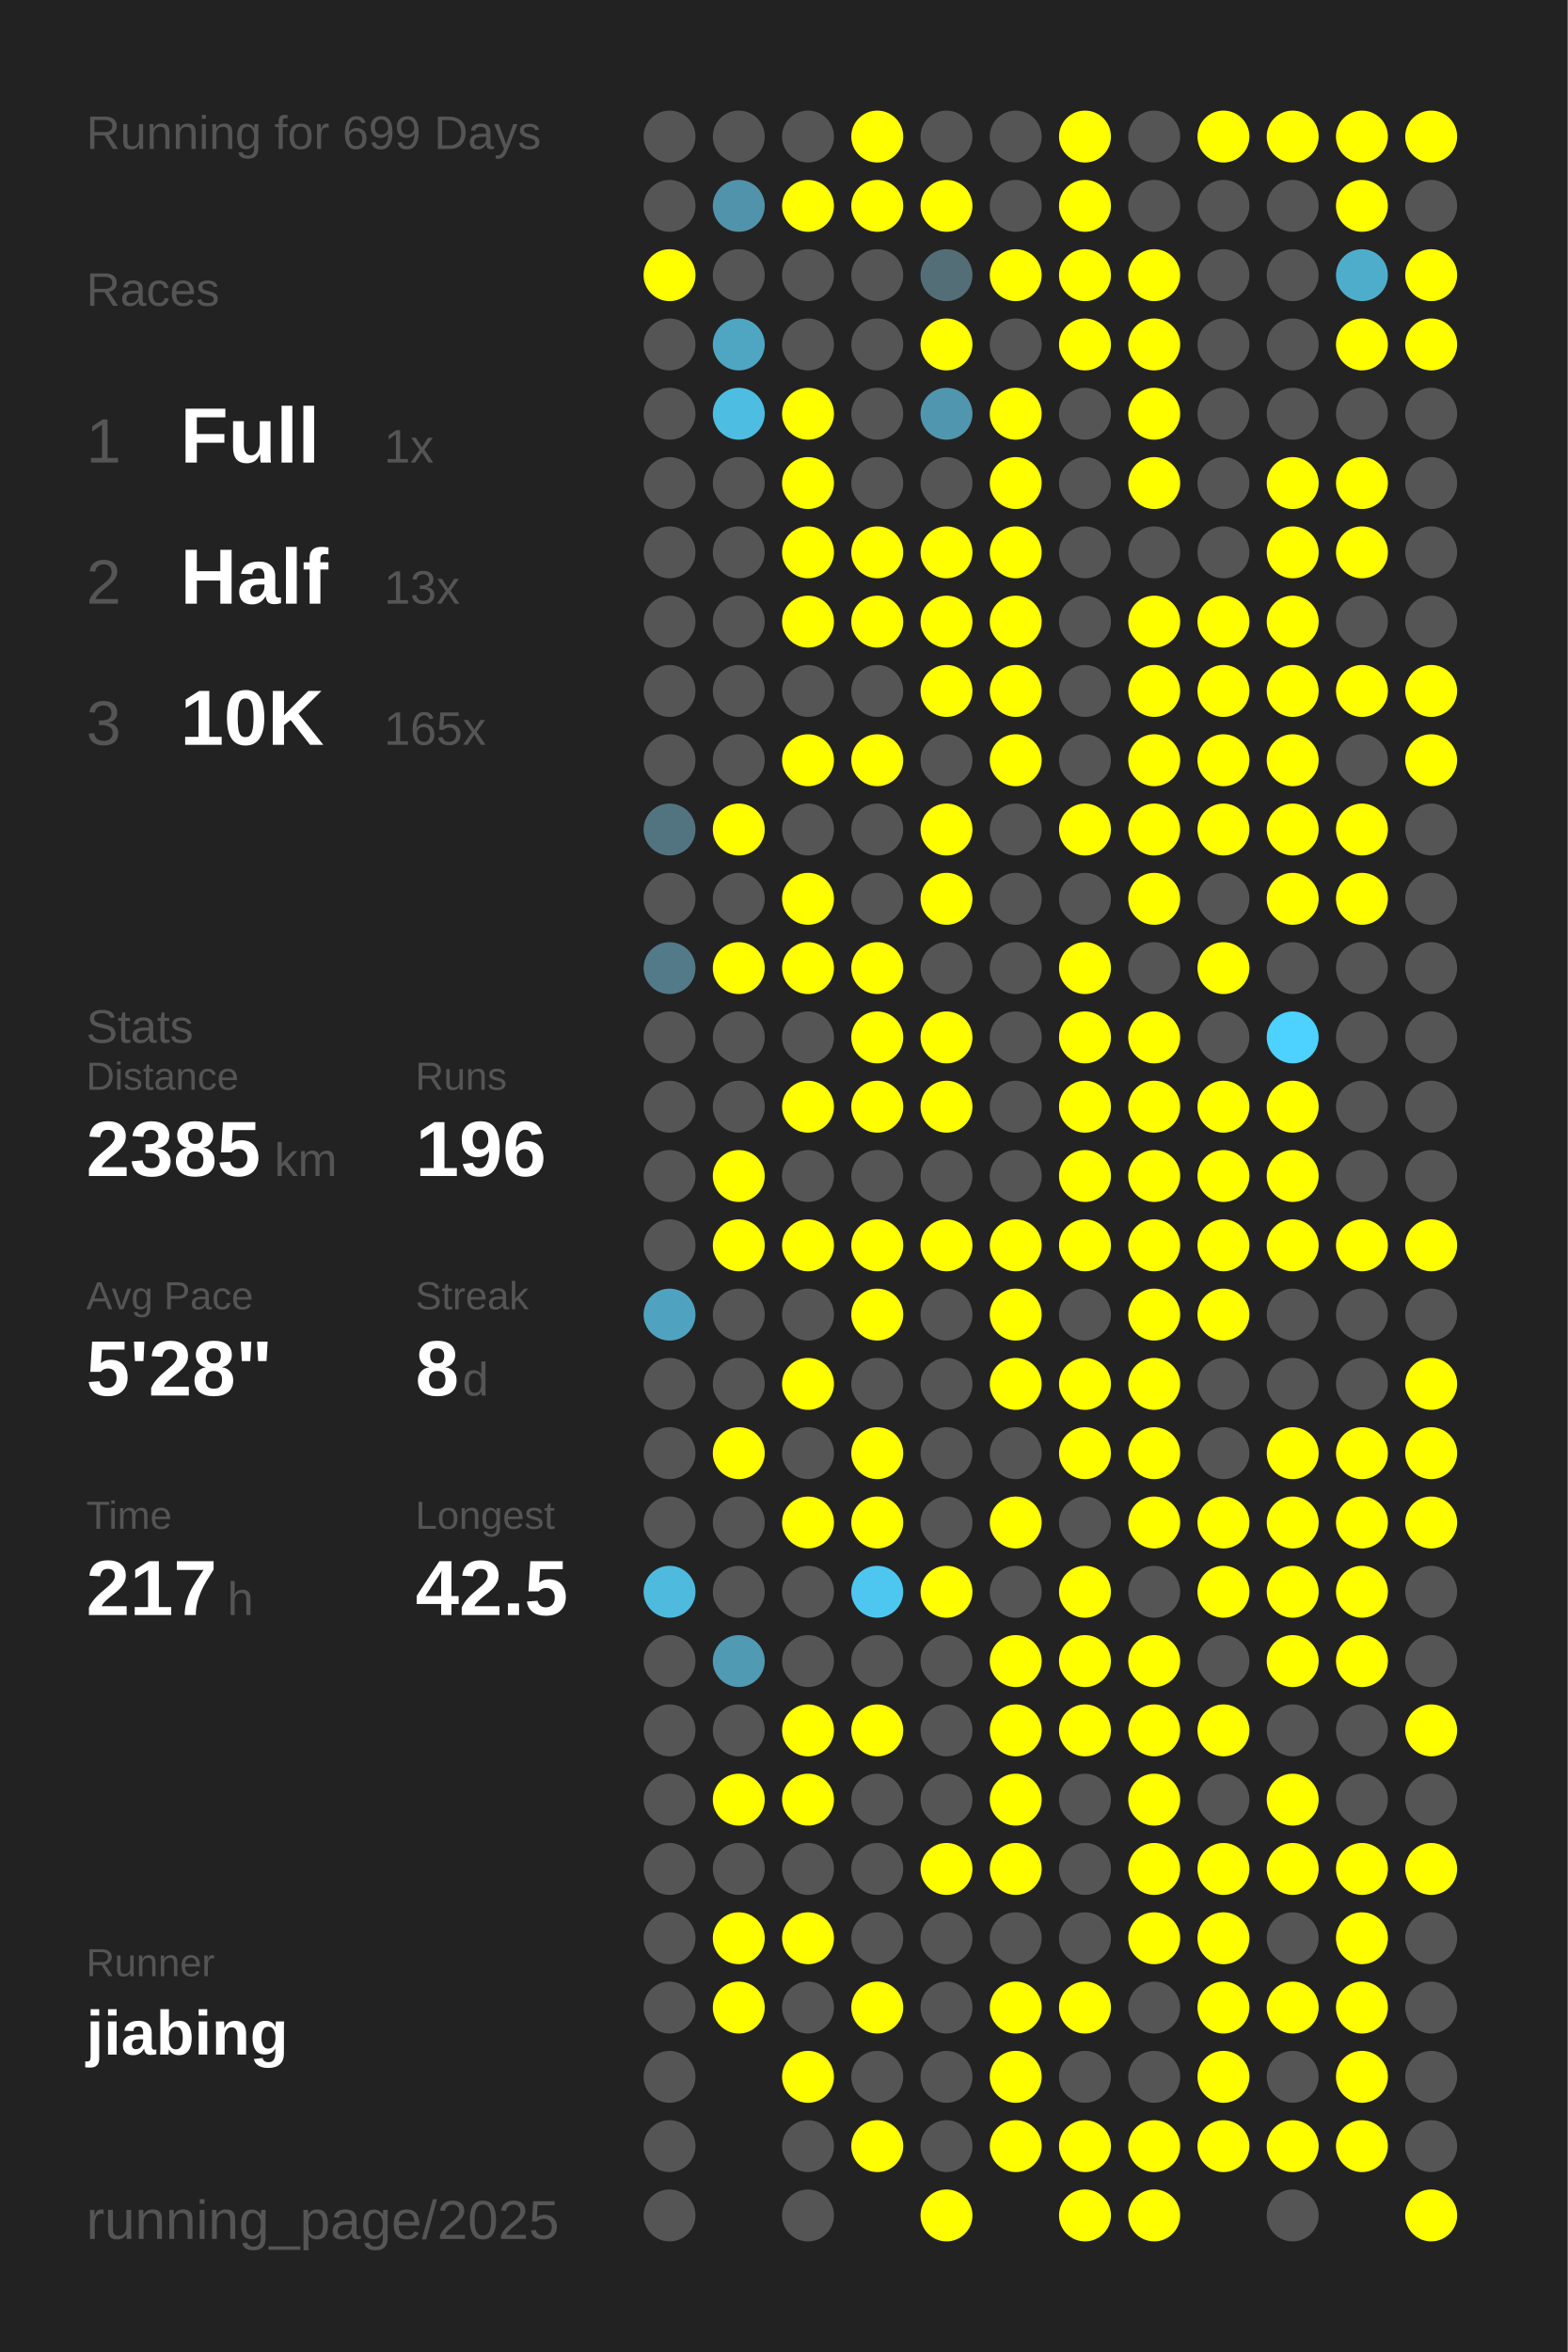
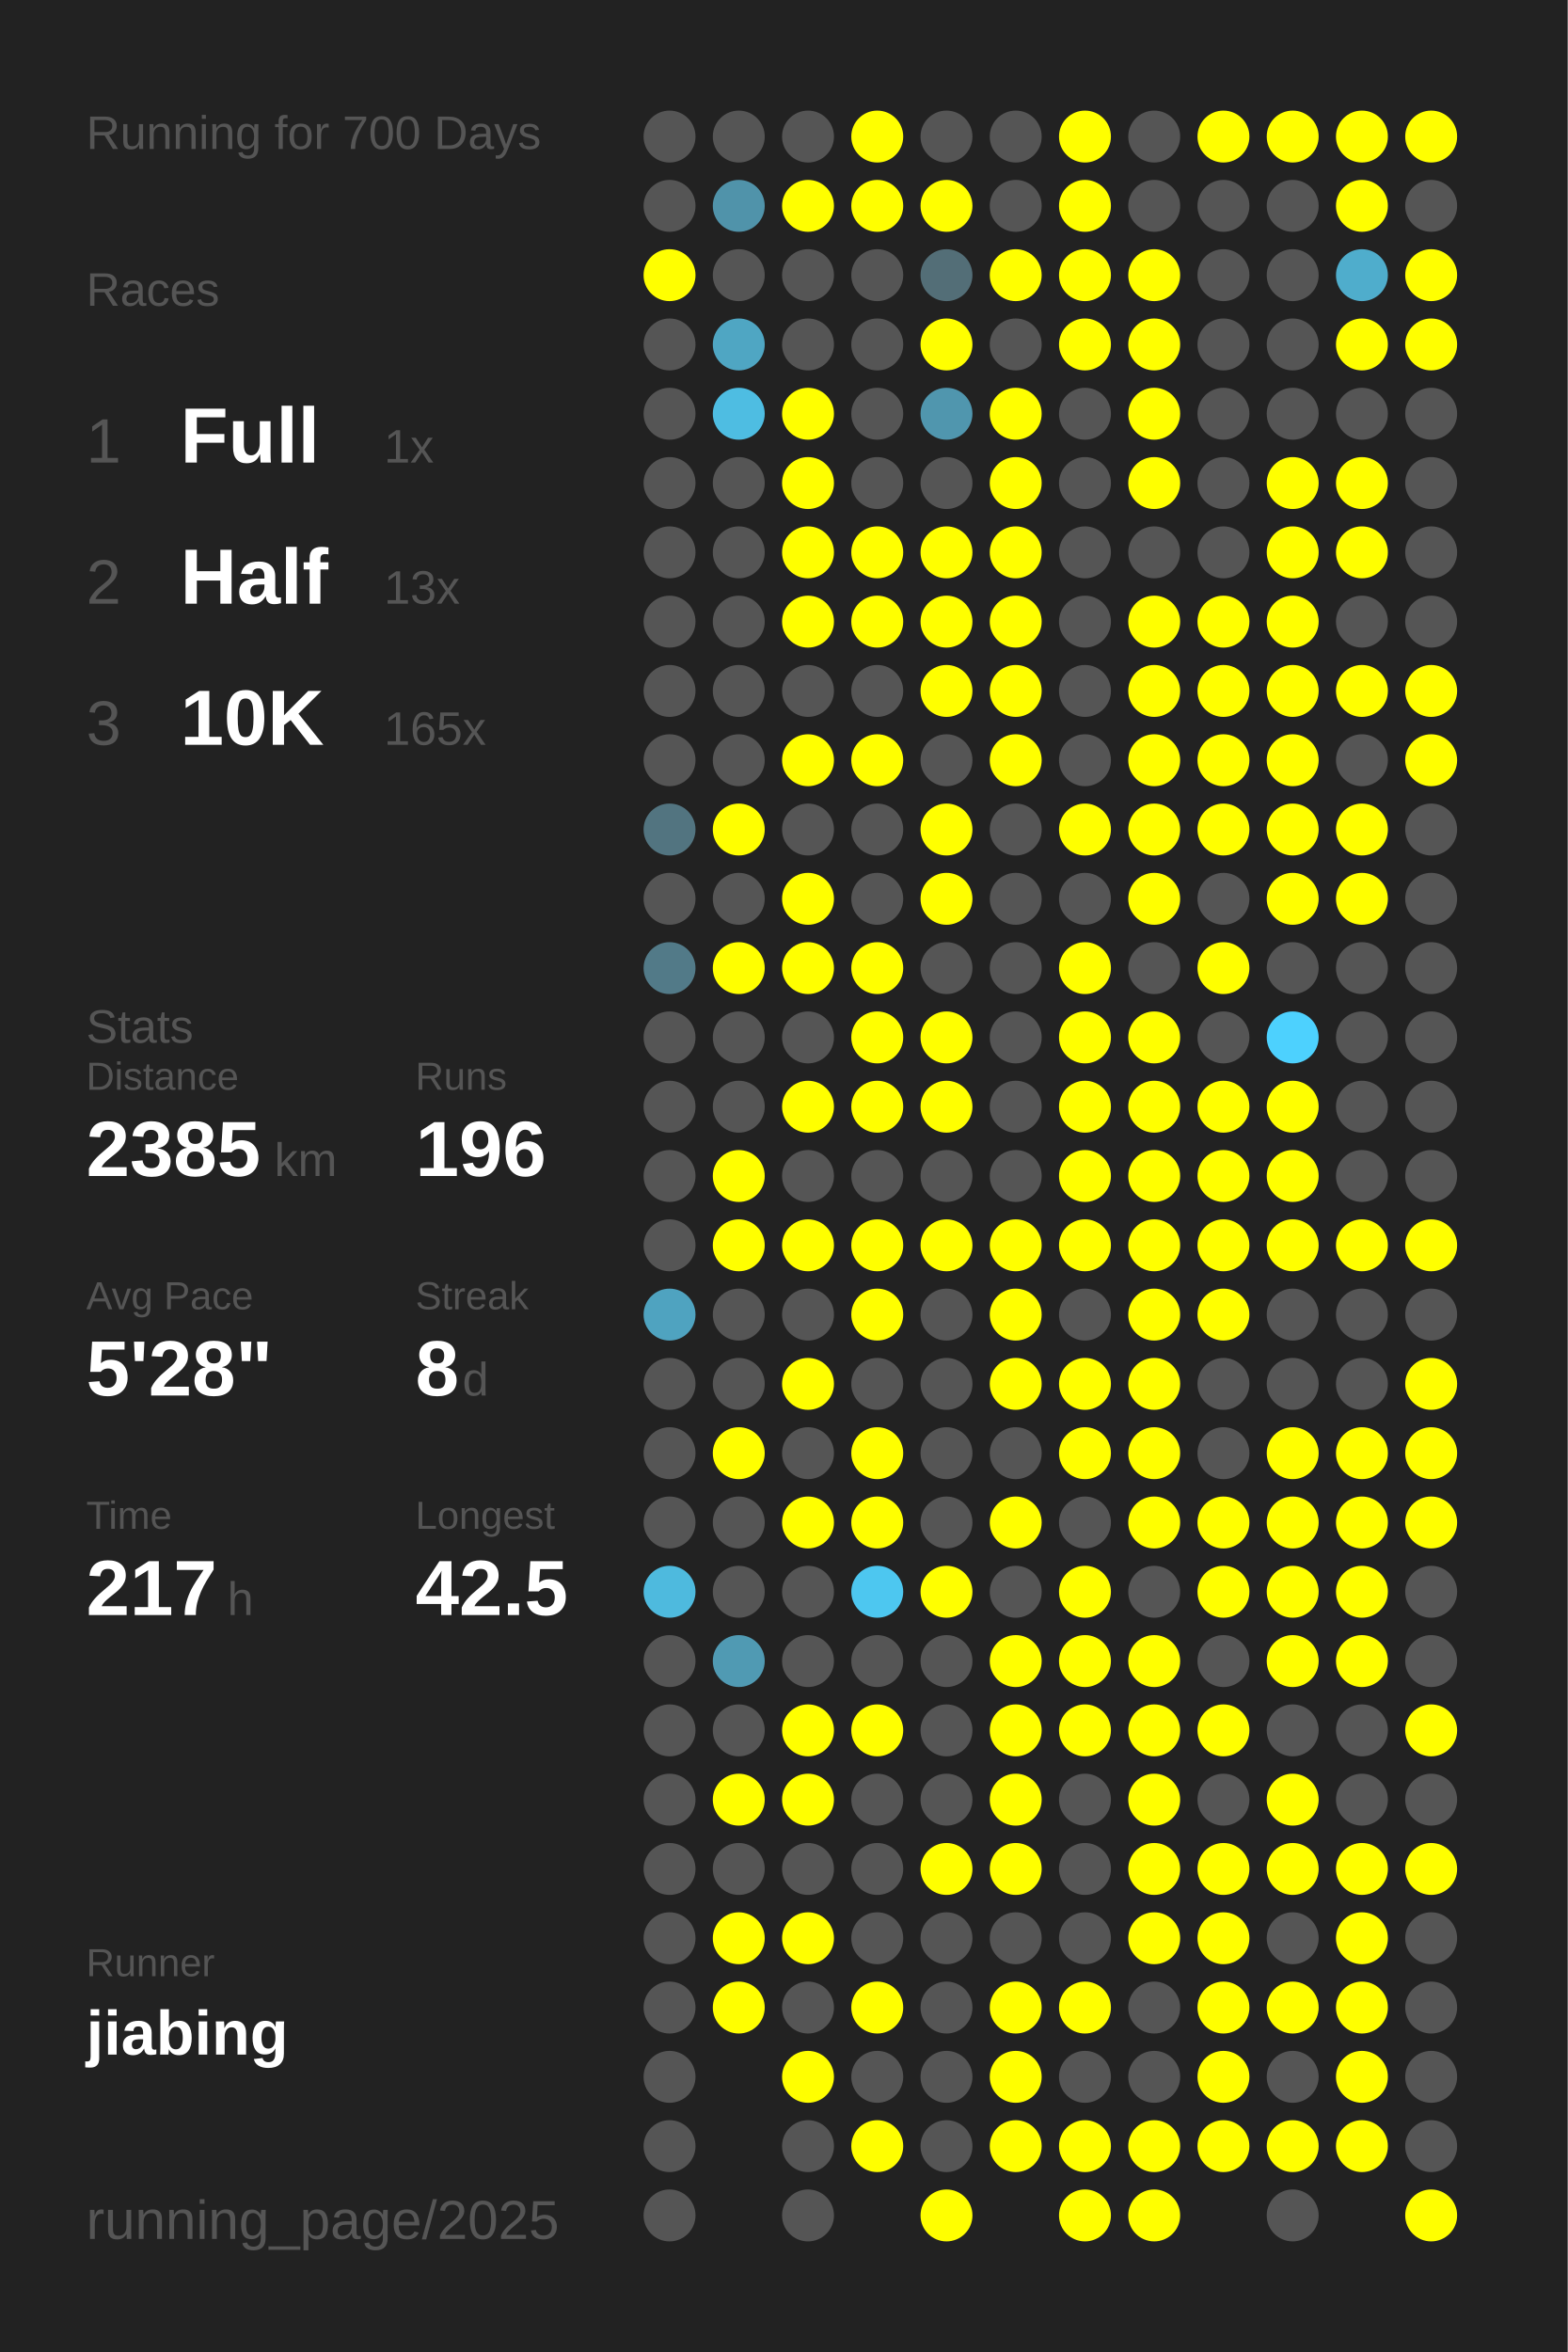
<svg xmlns="http://www.w3.org/2000/svg" baseProfile="full" height="300mm" version="1.1" viewBox="0,0,200,300" width="200mm">
  <defs />
  <rect fill="#222222" height="300" width="200" x="0" y="0" />
-   <text fill="#555555" style="font-size:6px; font-family:Arial;" x="11" y="19">Running for 699 Days</text>
+   <text fill="#555555" style="font-size:6px; font-family:Arial;" x="11" y="19">Running for 700 Days</text>
  <text fill="#555555" style="font-size:6px; font-family:Arial;" x="11" y="39">Races</text>
  <text fill="#555555" style="font-size:8px; font-family:Arial;" x="11" y="59">1</text>
  <text fill="#FFFFFF" style="font-size:10px; font-family:Arial; font-weight:bold;" x="23" y="59">Full</text>
  <text fill="#555555" style="font-size:6px; font-family:Arial;" x="49" y="59">1x</text>
  <text fill="#555555" style="font-size:8px; font-family:Arial;" x="11" y="77">2</text>
  <text fill="#FFFFFF" style="font-size:10px; font-family:Arial; font-weight:bold;" x="23" y="77">Half</text>
  <text fill="#555555" style="font-size:6px; font-family:Arial;" x="49" y="77">13x</text>
  <text fill="#555555" style="font-size:8px; font-family:Arial;" x="11" y="95">3</text>
  <text fill="#FFFFFF" style="font-size:10px; font-family:Arial; font-weight:bold;" x="23" y="95">10K</text>
  <text fill="#555555" style="font-size:6px; font-family:Arial;" x="49" y="95">165x</text>
  <text fill="#555555" style="font-size:6px; font-family:Arial;" x="11" y="133">Stats</text>
  <text fill="#555555" style="font-size:5px; font-family:Arial;" x="11" y="139">Distance</text>
  <text fill="#FFFFFF" style="font-size:10px; font-family:Arial; font-weight:bold;" x="11" y="150">2385</text>
  <text fill="#555555" style="font-size:6px; font-family:Arial;" x="35" y="150">km</text>
  <text fill="#555555" style="font-size:5px; font-family:Arial;" x="53" y="139">Runs</text>
  <text fill="#FFFFFF" style="font-size:10px; font-family:Arial; font-weight:bold;" x="53" y="150">196</text>
  <text fill="#555555" style="font-size:5px; font-family:Arial;" x="11" y="167">Avg Pace</text>
  <text fill="#FFFFFF" style="font-size:10px; font-family:Arial; font-weight:bold;" x="11" y="178">5'28"</text>
  <text fill="#555555" style="font-size:5px; font-family:Arial;" x="53" y="167">Streak</text>
  <text fill="#FFFFFF" style="font-size:10px; font-family:Arial; font-weight:bold;" x="53" y="178">8</text>
  <text fill="#555555" style="font-size:6px; font-family:Arial;" x="59" y="178">d</text>
  <text fill="#555555" style="font-size:5px; font-family:Arial;" x="11" y="195">Time</text>
  <text fill="#FFFFFF" style="font-size:10px; font-family:Arial; font-weight:bold;" x="11" y="206">217</text>
  <text fill="#555555" style="font-size:6px; font-family:Arial;" x="29" y="206">h</text>
  <text fill="#555555" style="font-size:5px; font-family:Arial;" x="53" y="195">Longest</text>
  <text fill="#FFFFFF" style="font-size:10px; font-family:Arial; font-weight:bold;" x="53" y="206">42.5</text>
  <text fill="#555555" style="font-size:5px; font-family:Arial;" x="11" y="252.065">Runner</text>
  <text fill="#FFFFFF" style="font-size:8px; font-family:Arial; font-weight:bold;" x="11" y="262.065">jiabing</text>
  <text fill="#555555" style="font-size:7px; font-family:Arial;" x="11" y="285.581">running_page/2025</text>
  <circle cx="85.417" cy="17.419" fill="#555555" r="3.312" />
  <circle cx="85.417" cy="26.258" fill="#555555" r="3.312" />
  <circle cx="85.417" cy="35.097" fill="#FFFF00" r="3.312" />
  <circle cx="85.417" cy="43.935" fill="#555555" r="3.312" />
  <circle cx="85.417" cy="52.774" fill="#555555" r="3.312" />
  <circle cx="85.417" cy="61.613" fill="#555555" r="3.312" />
  <circle cx="85.417" cy="70.452" fill="#555555" r="3.312" />
  <circle cx="85.417" cy="79.29" fill="#555555" r="3.312" />
  <circle cx="85.417" cy="88.129" fill="#555555" r="3.312" />
  <circle cx="85.417" cy="96.968" fill="#555555" r="3.312" />
  <circle cx="85.417" cy="105.806" fill="#527480" r="3.312" />
  <circle cx="85.417" cy="114.645" fill="#555555" r="3.312" />
  <circle cx="85.417" cy="123.484" fill="#527a88" r="3.312" />
  <circle cx="85.417" cy="132.323" fill="#555555" r="3.312" />
  <circle cx="85.417" cy="141.161" fill="#555555" r="3.312" />
  <circle cx="85.417" cy="150" fill="#555555" r="3.312" />
  <circle cx="85.417" cy="158.839" fill="#555555" r="3.312" />
  <circle cx="85.417" cy="167.677" fill="#4fa3c0" r="3.312" />
  <circle cx="85.417" cy="176.516" fill="#555555" r="3.312" />
  <circle cx="85.417" cy="185.355" fill="#555555" r="3.312" />
  <circle cx="85.417" cy="194.194" fill="#555555" r="3.312" />
  <circle cx="85.417" cy="203.032" fill="#4ebade" r="3.312" />
  <circle cx="85.417" cy="211.871" fill="#555555" r="3.312" />
  <circle cx="85.417" cy="220.71" fill="#555555" r="3.312" />
  <circle cx="85.417" cy="229.548" fill="#555555" r="3.312" />
  <circle cx="85.417" cy="238.387" fill="#555555" r="3.312" />
  <circle cx="85.417" cy="247.226" fill="#555555" r="3.312" />
  <circle cx="85.417" cy="256.065" fill="#555555" r="3.312" />
  <circle cx="85.417" cy="264.903" fill="#555555" r="3.312" />
  <circle cx="85.417" cy="273.742" fill="#555555" r="3.312" />
  <circle cx="85.417" cy="282.581" fill="#555555" r="3.312" />
  <circle cx="94.25" cy="17.419" fill="#555555" r="3.312" />
  <circle cx="94.25" cy="26.258" fill="#5093aa" r="3.312" />
  <circle cx="94.25" cy="35.097" fill="#555555" r="3.312" />
  <circle cx="94.25" cy="43.935" fill="#4fa6c3" r="3.312" />
  <circle cx="94.25" cy="52.774" fill="#4ebde2" r="3.312" />
  <circle cx="94.25" cy="61.613" fill="#555555" r="3.312" />
  <circle cx="94.25" cy="70.452" fill="#555555" r="3.312" />
  <circle cx="94.25" cy="79.29" fill="#555555" r="3.312" />
  <circle cx="94.25" cy="88.129" fill="#555555" r="3.312" />
  <circle cx="94.25" cy="96.968" fill="#555555" r="3.312" />
  <circle cx="94.25" cy="105.806" fill="#FFFF00" r="3.312" />
  <circle cx="94.25" cy="114.645" fill="#555555" r="3.312" />
  <circle cx="94.25" cy="123.484" fill="#FFFF00" r="3.312" />
  <circle cx="94.25" cy="132.323" fill="#555555" r="3.312" />
  <circle cx="94.25" cy="141.161" fill="#555555" r="3.312" />
  <circle cx="94.25" cy="150" fill="#FFFF00" r="3.312" />
  <circle cx="94.25" cy="158.839" fill="#FFFF00" r="3.312" />
  <circle cx="94.25" cy="167.677" fill="#555555" r="3.312" />
  <circle cx="94.25" cy="176.516" fill="#555555" r="3.312" />
  <circle cx="94.25" cy="185.355" fill="#FFFF00" r="3.312" />
  <circle cx="94.25" cy="194.194" fill="#555555" r="3.312" />
  <circle cx="94.25" cy="203.032" fill="#555555" r="3.312" />
  <circle cx="94.25" cy="211.871" fill="#509ab3" r="3.312" />
  <circle cx="94.25" cy="220.71" fill="#555555" r="3.312" />
  <circle cx="94.25" cy="229.548" fill="#FFFF00" r="3.312" />
  <circle cx="94.25" cy="238.387" fill="#555555" r="3.312" />
  <circle cx="94.25" cy="247.226" fill="#FFFF00" r="3.312" />
  <circle cx="94.25" cy="256.065" fill="#FFFF00" r="3.312" />
  <circle cx="103.083" cy="17.419" fill="#555555" r="3.312" />
  <circle cx="103.083" cy="26.258" fill="#FFFF00" r="3.312" />
  <circle cx="103.083" cy="35.097" fill="#555555" r="3.312" />
  <circle cx="103.083" cy="43.935" fill="#555555" r="3.312" />
  <circle cx="103.083" cy="52.774" fill="#FFFF00" r="3.312" />
  <circle cx="103.083" cy="61.613" fill="#FFFF00" r="3.312" />
  <circle cx="103.083" cy="70.452" fill="#FFFF00" r="3.312" />
  <circle cx="103.083" cy="79.29" fill="#FFFF00" r="3.312" />
  <circle cx="103.083" cy="88.129" fill="#555555" r="3.312" />
  <circle cx="103.083" cy="96.968" fill="#FFFF00" r="3.312" />
  <circle cx="103.083" cy="105.806" fill="#555555" r="3.312" />
  <circle cx="103.083" cy="114.645" fill="#FFFF00" r="3.312" />
  <circle cx="103.083" cy="123.484" fill="#FFFF00" r="3.312" />
  <circle cx="103.083" cy="132.323" fill="#555555" r="3.312" />
  <circle cx="103.083" cy="141.161" fill="#FFFF00" r="3.312" />
  <circle cx="103.083" cy="150" fill="#555555" r="3.312" />
  <circle cx="103.083" cy="158.839" fill="#FFFF00" r="3.312" />
  <circle cx="103.083" cy="167.677" fill="#555555" r="3.312" />
  <circle cx="103.083" cy="176.516" fill="#FFFF00" r="3.312" />
  <circle cx="103.083" cy="185.355" fill="#555555" r="3.312" />
  <circle cx="103.083" cy="194.194" fill="#FFFF00" r="3.312" />
  <circle cx="103.083" cy="203.032" fill="#555555" r="3.312" />
  <circle cx="103.083" cy="211.871" fill="#555555" r="3.312" />
  <circle cx="103.083" cy="220.71" fill="#FFFF00" r="3.312" />
  <circle cx="103.083" cy="229.548" fill="#FFFF00" r="3.312" />
  <circle cx="103.083" cy="238.387" fill="#555555" r="3.312" />
  <circle cx="103.083" cy="247.226" fill="#FFFF00" r="3.312" />
  <circle cx="103.083" cy="256.065" fill="#555555" r="3.312" />
  <circle cx="103.083" cy="264.903" fill="#FFFF00" r="3.312" />
  <circle cx="103.083" cy="273.742" fill="#555555" r="3.312" />
  <circle cx="103.083" cy="282.581" fill="#555555" r="3.312" />
  <circle cx="111.917" cy="17.419" fill="#FFFF00" r="3.312" />
  <circle cx="111.917" cy="26.258" fill="#FFFF00" r="3.312" />
  <circle cx="111.917" cy="35.097" fill="#555555" r="3.312" />
  <circle cx="111.917" cy="43.935" fill="#555555" r="3.312" />
  <circle cx="111.917" cy="52.774" fill="#555555" r="3.312" />
  <circle cx="111.917" cy="61.613" fill="#555555" r="3.312" />
  <circle cx="111.917" cy="70.452" fill="#FFFF00" r="3.312" />
  <circle cx="111.917" cy="79.29" fill="#FFFF00" r="3.312" />
  <circle cx="111.917" cy="88.129" fill="#555555" r="3.312" />
  <circle cx="111.917" cy="96.968" fill="#FFFF00" r="3.312" />
  <circle cx="111.917" cy="105.806" fill="#555555" r="3.312" />
  <circle cx="111.917" cy="114.645" fill="#555555" r="3.312" />
  <circle cx="111.917" cy="123.484" fill="#FFFF00" r="3.312" />
  <circle cx="111.917" cy="132.323" fill="#FFFF00" r="3.312" />
  <circle cx="111.917" cy="141.161" fill="#FFFF00" r="3.312" />
  <circle cx="111.917" cy="150" fill="#555555" r="3.312" />
  <circle cx="111.917" cy="158.839" fill="#FFFF00" r="3.312" />
  <circle cx="111.917" cy="167.677" fill="#FFFF00" r="3.312" />
  <circle cx="111.917" cy="176.516" fill="#555555" r="3.312" />
  <circle cx="111.917" cy="185.355" fill="#FFFF00" r="3.312" />
  <circle cx="111.917" cy="194.194" fill="#FFFF00" r="3.312" />
  <circle cx="111.917" cy="203.032" fill="#4dc7f0" r="3.312" />
  <circle cx="111.917" cy="211.871" fill="#555555" r="3.312" />
  <circle cx="111.917" cy="220.71" fill="#FFFF00" r="3.312" />
  <circle cx="111.917" cy="229.548" fill="#555555" r="3.312" />
  <circle cx="111.917" cy="238.387" fill="#555555" r="3.312" />
  <circle cx="111.917" cy="247.226" fill="#555555" r="3.312" />
  <circle cx="111.917" cy="256.065" fill="#FFFF00" r="3.312" />
  <circle cx="111.917" cy="264.903" fill="#555555" r="3.312" />
  <circle cx="111.917" cy="273.742" fill="#FFFF00" r="3.312" />
  <circle cx="120.75" cy="17.419" fill="#555555" r="3.312" />
  <circle cx="120.75" cy="26.258" fill="#FFFF00" r="3.312" />
  <circle cx="120.75" cy="35.097" fill="#536e77" r="3.312" />
  <circle cx="120.75" cy="43.935" fill="#FFFF00" r="3.312" />
  <circle cx="120.75" cy="52.774" fill="#5096ae" r="3.312" />
  <circle cx="120.75" cy="61.613" fill="#555555" r="3.312" />
  <circle cx="120.75" cy="70.452" fill="#FFFF00" r="3.312" />
  <circle cx="120.75" cy="79.29" fill="#FFFF00" r="3.312" />
  <circle cx="120.75" cy="88.129" fill="#FFFF00" r="3.312" />
  <circle cx="120.75" cy="96.968" fill="#555555" r="3.312" />
  <circle cx="120.75" cy="105.806" fill="#FFFF00" r="3.312" />
  <circle cx="120.75" cy="114.645" fill="#FFFF00" r="3.312" />
  <circle cx="120.75" cy="123.484" fill="#555555" r="3.312" />
  <circle cx="120.75" cy="132.323" fill="#FFFF00" r="3.312" />
  <circle cx="120.75" cy="141.161" fill="#FFFF00" r="3.312" />
  <circle cx="120.75" cy="150" fill="#555555" r="3.312" />
  <circle cx="120.75" cy="158.839" fill="#FFFF00" r="3.312" />
  <circle cx="120.75" cy="167.677" fill="#555555" r="3.312" />
  <circle cx="120.75" cy="176.516" fill="#555555" r="3.312" />
  <circle cx="120.75" cy="185.355" fill="#555555" r="3.312" />
  <circle cx="120.75" cy="194.194" fill="#555555" r="3.312" />
  <circle cx="120.75" cy="203.032" fill="#FFFF00" r="3.312" />
  <circle cx="120.75" cy="211.871" fill="#555555" r="3.312" />
  <circle cx="120.75" cy="220.71" fill="#555555" r="3.312" />
  <circle cx="120.75" cy="229.548" fill="#555555" r="3.312" />
  <circle cx="120.75" cy="238.387" fill="#FFFF00" r="3.312" />
  <circle cx="120.75" cy="247.226" fill="#555555" r="3.312" />
  <circle cx="120.75" cy="256.065" fill="#555555" r="3.312" />
  <circle cx="120.75" cy="264.903" fill="#555555" r="3.312" />
  <circle cx="120.75" cy="273.742" fill="#555555" r="3.312" />
  <circle cx="120.75" cy="282.581" fill="#FFFF00" r="3.312" />
  <circle cx="129.583" cy="17.419" fill="#555555" r="3.312" />
  <circle cx="129.583" cy="26.258" fill="#555555" r="3.312" />
  <circle cx="129.583" cy="35.097" fill="#FFFF00" r="3.312" />
  <circle cx="129.583" cy="43.935" fill="#555555" r="3.312" />
  <circle cx="129.583" cy="52.774" fill="#FFFF00" r="3.312" />
  <circle cx="129.583" cy="61.613" fill="#FFFF00" r="3.312" />
  <circle cx="129.583" cy="70.452" fill="#FFFF00" r="3.312" />
  <circle cx="129.583" cy="79.29" fill="#FFFF00" r="3.312" />
  <circle cx="129.583" cy="88.129" fill="#FFFF00" r="3.312" />
  <circle cx="129.583" cy="96.968" fill="#FFFF00" r="3.312" />
  <circle cx="129.583" cy="105.806" fill="#555555" r="3.312" />
  <circle cx="129.583" cy="114.645" fill="#555555" r="3.312" />
  <circle cx="129.583" cy="123.484" fill="#555555" r="3.312" />
  <circle cx="129.583" cy="132.323" fill="#555555" r="3.312" />
  <circle cx="129.583" cy="141.161" fill="#555555" r="3.312" />
  <circle cx="129.583" cy="150" fill="#555555" r="3.312" />
  <circle cx="129.583" cy="158.839" fill="#FFFF00" r="3.312" />
  <circle cx="129.583" cy="167.677" fill="#FFFF00" r="3.312" />
  <circle cx="129.583" cy="176.516" fill="#FFFF00" r="3.312" />
  <circle cx="129.583" cy="185.355" fill="#555555" r="3.312" />
  <circle cx="129.583" cy="194.194" fill="#FFFF00" r="3.312" />
  <circle cx="129.583" cy="203.032" fill="#555555" r="3.312" />
  <circle cx="129.583" cy="211.871" fill="#FFFF00" r="3.312" />
  <circle cx="129.583" cy="220.71" fill="#FFFF00" r="3.312" />
  <circle cx="129.583" cy="229.548" fill="#FFFF00" r="3.312" />
  <circle cx="129.583" cy="238.387" fill="#FFFF00" r="3.312" />
  <circle cx="129.583" cy="247.226" fill="#555555" r="3.312" />
  <circle cx="129.583" cy="256.065" fill="#FFFF00" r="3.312" />
  <circle cx="129.583" cy="264.903" fill="#FFFF00" r="3.312" />
  <circle cx="129.583" cy="273.742" fill="#FFFF00" r="3.312" />
  <circle cx="138.417" cy="17.419" fill="#FFFF00" r="3.312" />
  <circle cx="138.417" cy="26.258" fill="#FFFF00" r="3.312" />
  <circle cx="138.417" cy="35.097" fill="#FFFF00" r="3.312" />
  <circle cx="138.417" cy="43.935" fill="#FFFF00" r="3.312" />
  <circle cx="138.417" cy="52.774" fill="#555555" r="3.312" />
  <circle cx="138.417" cy="61.613" fill="#555555" r="3.312" />
  <circle cx="138.417" cy="70.452" fill="#555555" r="3.312" />
  <circle cx="138.417" cy="79.29" fill="#555555" r="3.312" />
  <circle cx="138.417" cy="88.129" fill="#555555" r="3.312" />
  <circle cx="138.417" cy="96.968" fill="#555555" r="3.312" />
  <circle cx="138.417" cy="105.806" fill="#FFFF00" r="3.312" />
  <circle cx="138.417" cy="114.645" fill="#555555" r="3.312" />
  <circle cx="138.417" cy="123.484" fill="#FFFF00" r="3.312" />
  <circle cx="138.417" cy="132.323" fill="#FFFF00" r="3.312" />
  <circle cx="138.417" cy="141.161" fill="#FFFF00" r="3.312" />
  <circle cx="138.417" cy="150" fill="#FFFF00" r="3.312" />
  <circle cx="138.417" cy="158.839" fill="#FFFF00" r="3.312" />
  <circle cx="138.417" cy="167.677" fill="#555555" r="3.312" />
  <circle cx="138.417" cy="176.516" fill="#FFFF00" r="3.312" />
  <circle cx="138.417" cy="185.355" fill="#FFFF00" r="3.312" />
  <circle cx="138.417" cy="194.194" fill="#555555" r="3.312" />
  <circle cx="138.417" cy="203.032" fill="#FFFF00" r="3.312" />
  <circle cx="138.417" cy="211.871" fill="#FFFF00" r="3.312" />
  <circle cx="138.417" cy="220.71" fill="#FFFF00" r="3.312" />
  <circle cx="138.417" cy="229.548" fill="#555555" r="3.312" />
  <circle cx="138.417" cy="238.387" fill="#555555" r="3.312" />
  <circle cx="138.417" cy="247.226" fill="#555555" r="3.312" />
  <circle cx="138.417" cy="256.065" fill="#FFFF00" r="3.312" />
  <circle cx="138.417" cy="264.903" fill="#555555" r="3.312" />
  <circle cx="138.417" cy="273.742" fill="#FFFF00" r="3.312" />
  <circle cx="138.417" cy="282.581" fill="#FFFF00" r="3.312" />
  <circle cx="147.25" cy="17.419" fill="#555555" r="3.312" />
  <circle cx="147.25" cy="26.258" fill="#555555" r="3.312" />
  <circle cx="147.25" cy="35.097" fill="#FFFF00" r="3.312" />
  <circle cx="147.25" cy="43.935" fill="#FFFF00" r="3.312" />
  <circle cx="147.25" cy="52.774" fill="#FFFF00" r="3.312" />
  <circle cx="147.25" cy="61.613" fill="#FFFF00" r="3.312" />
  <circle cx="147.25" cy="70.452" fill="#555555" r="3.312" />
  <circle cx="147.25" cy="79.29" fill="#FFFF00" r="3.312" />
  <circle cx="147.25" cy="88.129" fill="#FFFF00" r="3.312" />
  <circle cx="147.25" cy="96.968" fill="#FFFF00" r="3.312" />
  <circle cx="147.25" cy="105.806" fill="#FFFF00" r="3.312" />
  <circle cx="147.25" cy="114.645" fill="#FFFF00" r="3.312" />
  <circle cx="147.25" cy="123.484" fill="#555555" r="3.312" />
  <circle cx="147.25" cy="132.323" fill="#FFFF00" r="3.312" />
  <circle cx="147.25" cy="141.161" fill="#FFFF00" r="3.312" />
  <circle cx="147.25" cy="150" fill="#FFFF00" r="3.312" />
  <circle cx="147.25" cy="158.839" fill="#FFFF00" r="3.312" />
  <circle cx="147.25" cy="167.677" fill="#FFFF00" r="3.312" />
  <circle cx="147.25" cy="176.516" fill="#FFFF00" r="3.312" />
  <circle cx="147.25" cy="185.355" fill="#FFFF00" r="3.312" />
  <circle cx="147.25" cy="194.194" fill="#FFFF00" r="3.312" />
  <circle cx="147.25" cy="203.032" fill="#555555" r="3.312" />
  <circle cx="147.25" cy="211.871" fill="#FFFF00" r="3.312" />
  <circle cx="147.25" cy="220.71" fill="#FFFF00" r="3.312" />
  <circle cx="147.25" cy="229.548" fill="#FFFF00" r="3.312" />
  <circle cx="147.25" cy="238.387" fill="#FFFF00" r="3.312" />
  <circle cx="147.25" cy="247.226" fill="#FFFF00" r="3.312" />
  <circle cx="147.25" cy="256.065" fill="#555555" r="3.312" />
  <circle cx="147.25" cy="264.903" fill="#555555" r="3.312" />
  <circle cx="147.25" cy="273.742" fill="#FFFF00" r="3.312" />
  <circle cx="147.25" cy="282.581" fill="#FFFF00" r="3.312" />
  <circle cx="156.083" cy="17.419" fill="#FFFF00" r="3.312" />
  <circle cx="156.083" cy="26.258" fill="#555555" r="3.312" />
  <circle cx="156.083" cy="35.097" fill="#555555" r="3.312" />
  <circle cx="156.083" cy="43.935" fill="#555555" r="3.312" />
  <circle cx="156.083" cy="52.774" fill="#555555" r="3.312" />
  <circle cx="156.083" cy="61.613" fill="#555555" r="3.312" />
  <circle cx="156.083" cy="70.452" fill="#555555" r="3.312" />
  <circle cx="156.083" cy="79.29" fill="#FFFF00" r="3.312" />
  <circle cx="156.083" cy="88.129" fill="#FFFF00" r="3.312" />
  <circle cx="156.083" cy="96.968" fill="#FFFF00" r="3.312" />
  <circle cx="156.083" cy="105.806" fill="#FFFF00" r="3.312" />
  <circle cx="156.083" cy="114.645" fill="#555555" r="3.312" />
  <circle cx="156.083" cy="123.484" fill="#FFFF00" r="3.312" />
  <circle cx="156.083" cy="132.323" fill="#555555" r="3.312" />
  <circle cx="156.083" cy="141.161" fill="#FFFF00" r="3.312" />
  <circle cx="156.083" cy="150" fill="#FFFF00" r="3.312" />
  <circle cx="156.083" cy="158.839" fill="#FFFF00" r="3.312" />
  <circle cx="156.083" cy="167.677" fill="#FFFF00" r="3.312" />
  <circle cx="156.083" cy="176.516" fill="#555555" r="3.312" />
  <circle cx="156.083" cy="185.355" fill="#555555" r="3.312" />
  <circle cx="156.083" cy="194.194" fill="#FFFF00" r="3.312" />
  <circle cx="156.083" cy="203.032" fill="#FFFF00" r="3.312" />
  <circle cx="156.083" cy="211.871" fill="#555555" r="3.312" />
  <circle cx="156.083" cy="220.71" fill="#FFFF00" r="3.312" />
  <circle cx="156.083" cy="229.548" fill="#555555" r="3.312" />
  <circle cx="156.083" cy="238.387" fill="#FFFF00" r="3.312" />
  <circle cx="156.083" cy="247.226" fill="#FFFF00" r="3.312" />
  <circle cx="156.083" cy="256.065" fill="#FFFF00" r="3.312" />
  <circle cx="156.083" cy="264.903" fill="#FFFF00" r="3.312" />
  <circle cx="156.083" cy="273.742" fill="#FFFF00" r="3.312" />
  <circle cx="164.917" cy="17.419" fill="#FFFF00" r="3.312" />
  <circle cx="164.917" cy="26.258" fill="#555555" r="3.312" />
  <circle cx="164.917" cy="35.097" fill="#555555" r="3.312" />
  <circle cx="164.917" cy="43.935" fill="#555555" r="3.312" />
  <circle cx="164.917" cy="52.774" fill="#555555" r="3.312" />
  <circle cx="164.917" cy="61.613" fill="#FFFF00" r="3.312" />
  <circle cx="164.917" cy="70.452" fill="#FFFF00" r="3.312" />
  <circle cx="164.917" cy="79.29" fill="#FFFF00" r="3.312" />
  <circle cx="164.917" cy="88.129" fill="#FFFF00" r="3.312" />
  <circle cx="164.917" cy="96.968" fill="#FFFF00" r="3.312" />
  <circle cx="164.917" cy="105.806" fill="#FFFF00" r="3.312" />
  <circle cx="164.917" cy="114.645" fill="#FFFF00" r="3.312" />
  <circle cx="164.917" cy="123.484" fill="#555555" r="3.312" />
  <circle cx="164.917" cy="132.323" fill="#4dd1fe" r="3.312" />
  <circle cx="164.917" cy="141.161" fill="#FFFF00" r="3.312" />
  <circle cx="164.917" cy="150" fill="#FFFF00" r="3.312" />
  <circle cx="164.917" cy="158.839" fill="#FFFF00" r="3.312" />
  <circle cx="164.917" cy="167.677" fill="#555555" r="3.312" />
  <circle cx="164.917" cy="176.516" fill="#555555" r="3.312" />
  <circle cx="164.917" cy="185.355" fill="#FFFF00" r="3.312" />
  <circle cx="164.917" cy="194.194" fill="#FFFF00" r="3.312" />
  <circle cx="164.917" cy="203.032" fill="#FFFF00" r="3.312" />
  <circle cx="164.917" cy="211.871" fill="#FFFF00" r="3.312" />
  <circle cx="164.917" cy="220.71" fill="#555555" r="3.312" />
  <circle cx="164.917" cy="229.548" fill="#FFFF00" r="3.312" />
  <circle cx="164.917" cy="238.387" fill="#FFFF00" r="3.312" />
  <circle cx="164.917" cy="247.226" fill="#555555" r="3.312" />
  <circle cx="164.917" cy="256.065" fill="#FFFF00" r="3.312" />
  <circle cx="164.917" cy="264.903" fill="#555555" r="3.312" />
  <circle cx="164.917" cy="273.742" fill="#FFFF00" r="3.312" />
  <circle cx="164.917" cy="282.581" fill="#555555" r="3.312" />
  <circle cx="173.75" cy="17.419" fill="#FFFF00" r="3.312" />
  <circle cx="173.75" cy="26.258" fill="#FFFF00" r="3.312" />
  <circle cx="173.75" cy="35.097" fill="#4fadcc" r="3.312" />
  <circle cx="173.75" cy="43.935" fill="#FFFF00" r="3.312" />
  <circle cx="173.75" cy="52.774" fill="#555555" r="3.312" />
  <circle cx="173.75" cy="61.613" fill="#FFFF00" r="3.312" />
  <circle cx="173.75" cy="70.452" fill="#FFFF00" r="3.312" />
  <circle cx="173.75" cy="79.29" fill="#555555" r="3.312" />
  <circle cx="173.75" cy="88.129" fill="#FFFF00" r="3.312" />
  <circle cx="173.75" cy="96.968" fill="#555555" r="3.312" />
  <circle cx="173.75" cy="105.806" fill="#FFFF00" r="3.312" />
  <circle cx="173.75" cy="114.645" fill="#FFFF00" r="3.312" />
  <circle cx="173.75" cy="123.484" fill="#555555" r="3.312" />
  <circle cx="173.75" cy="132.323" fill="#555555" r="3.312" />
  <circle cx="173.75" cy="141.161" fill="#555555" r="3.312" />
  <circle cx="173.75" cy="150" fill="#555555" r="3.312" />
  <circle cx="173.75" cy="158.839" fill="#FFFF00" r="3.312" />
  <circle cx="173.75" cy="167.677" fill="#555555" r="3.312" />
  <circle cx="173.75" cy="176.516" fill="#555555" r="3.312" />
  <circle cx="173.75" cy="185.355" fill="#FFFF00" r="3.312" />
  <circle cx="173.75" cy="194.194" fill="#FFFF00" r="3.312" />
  <circle cx="173.75" cy="203.032" fill="#FFFF00" r="3.312" />
  <circle cx="173.75" cy="211.871" fill="#FFFF00" r="3.312" />
  <circle cx="173.75" cy="220.71" fill="#555555" r="3.312" />
  <circle cx="173.75" cy="229.548" fill="#555555" r="3.312" />
  <circle cx="173.75" cy="238.387" fill="#FFFF00" r="3.312" />
  <circle cx="173.75" cy="247.226" fill="#FFFF00" r="3.312" />
  <circle cx="173.75" cy="256.065" fill="#FFFF00" r="3.312" />
  <circle cx="173.75" cy="264.903" fill="#FFFF00" r="3.312" />
  <circle cx="173.75" cy="273.742" fill="#FFFF00" r="3.312" />
  <circle cx="182.583" cy="17.419" fill="#FFFF00" r="3.312" />
  <circle cx="182.583" cy="26.258" fill="#555555" r="3.312" />
  <circle cx="182.583" cy="35.097" fill="#FFFF00" r="3.312" />
  <circle cx="182.583" cy="43.935" fill="#FFFF00" r="3.312" />
  <circle cx="182.583" cy="52.774" fill="#555555" r="3.312" />
  <circle cx="182.583" cy="61.613" fill="#555555" r="3.312" />
  <circle cx="182.583" cy="70.452" fill="#555555" r="3.312" />
  <circle cx="182.583" cy="79.29" fill="#555555" r="3.312" />
  <circle cx="182.583" cy="88.129" fill="#FFFF00" r="3.312" />
  <circle cx="182.583" cy="96.968" fill="#FFFF00" r="3.312" />
  <circle cx="182.583" cy="105.806" fill="#555555" r="3.312" />
  <circle cx="182.583" cy="114.645" fill="#555555" r="3.312" />
  <circle cx="182.583" cy="123.484" fill="#555555" r="3.312" />
  <circle cx="182.583" cy="132.323" fill="#555555" r="3.312" />
  <circle cx="182.583" cy="141.161" fill="#555555" r="3.312" />
  <circle cx="182.583" cy="150" fill="#555555" r="3.312" />
  <circle cx="182.583" cy="158.839" fill="#FFFF00" r="3.312" />
  <circle cx="182.583" cy="167.677" fill="#555555" r="3.312" />
  <circle cx="182.583" cy="176.516" fill="#FFFF00" r="3.312" />
  <circle cx="182.583" cy="185.355" fill="#FFFF00" r="3.312" />
  <circle cx="182.583" cy="194.194" fill="#FFFF00" r="3.312" />
  <circle cx="182.583" cy="203.032" fill="#555555" r="3.312" />
  <circle cx="182.583" cy="211.871" fill="#555555" r="3.312" />
  <circle cx="182.583" cy="220.71" fill="#FFFF00" r="3.312" />
  <circle cx="182.583" cy="229.548" fill="#555555" r="3.312" />
  <circle cx="182.583" cy="238.387" fill="#FFFF00" r="3.312" />
  <circle cx="182.583" cy="247.226" fill="#555555" r="3.312" />
  <circle cx="182.583" cy="256.065" fill="#555555" r="3.312" />
  <circle cx="182.583" cy="264.903" fill="#555555" r="3.312" />
  <circle cx="182.583" cy="273.742" fill="#555555" r="3.312" />
  <circle cx="182.583" cy="282.581" fill="#FFFF00" r="3.312" />
</svg>
